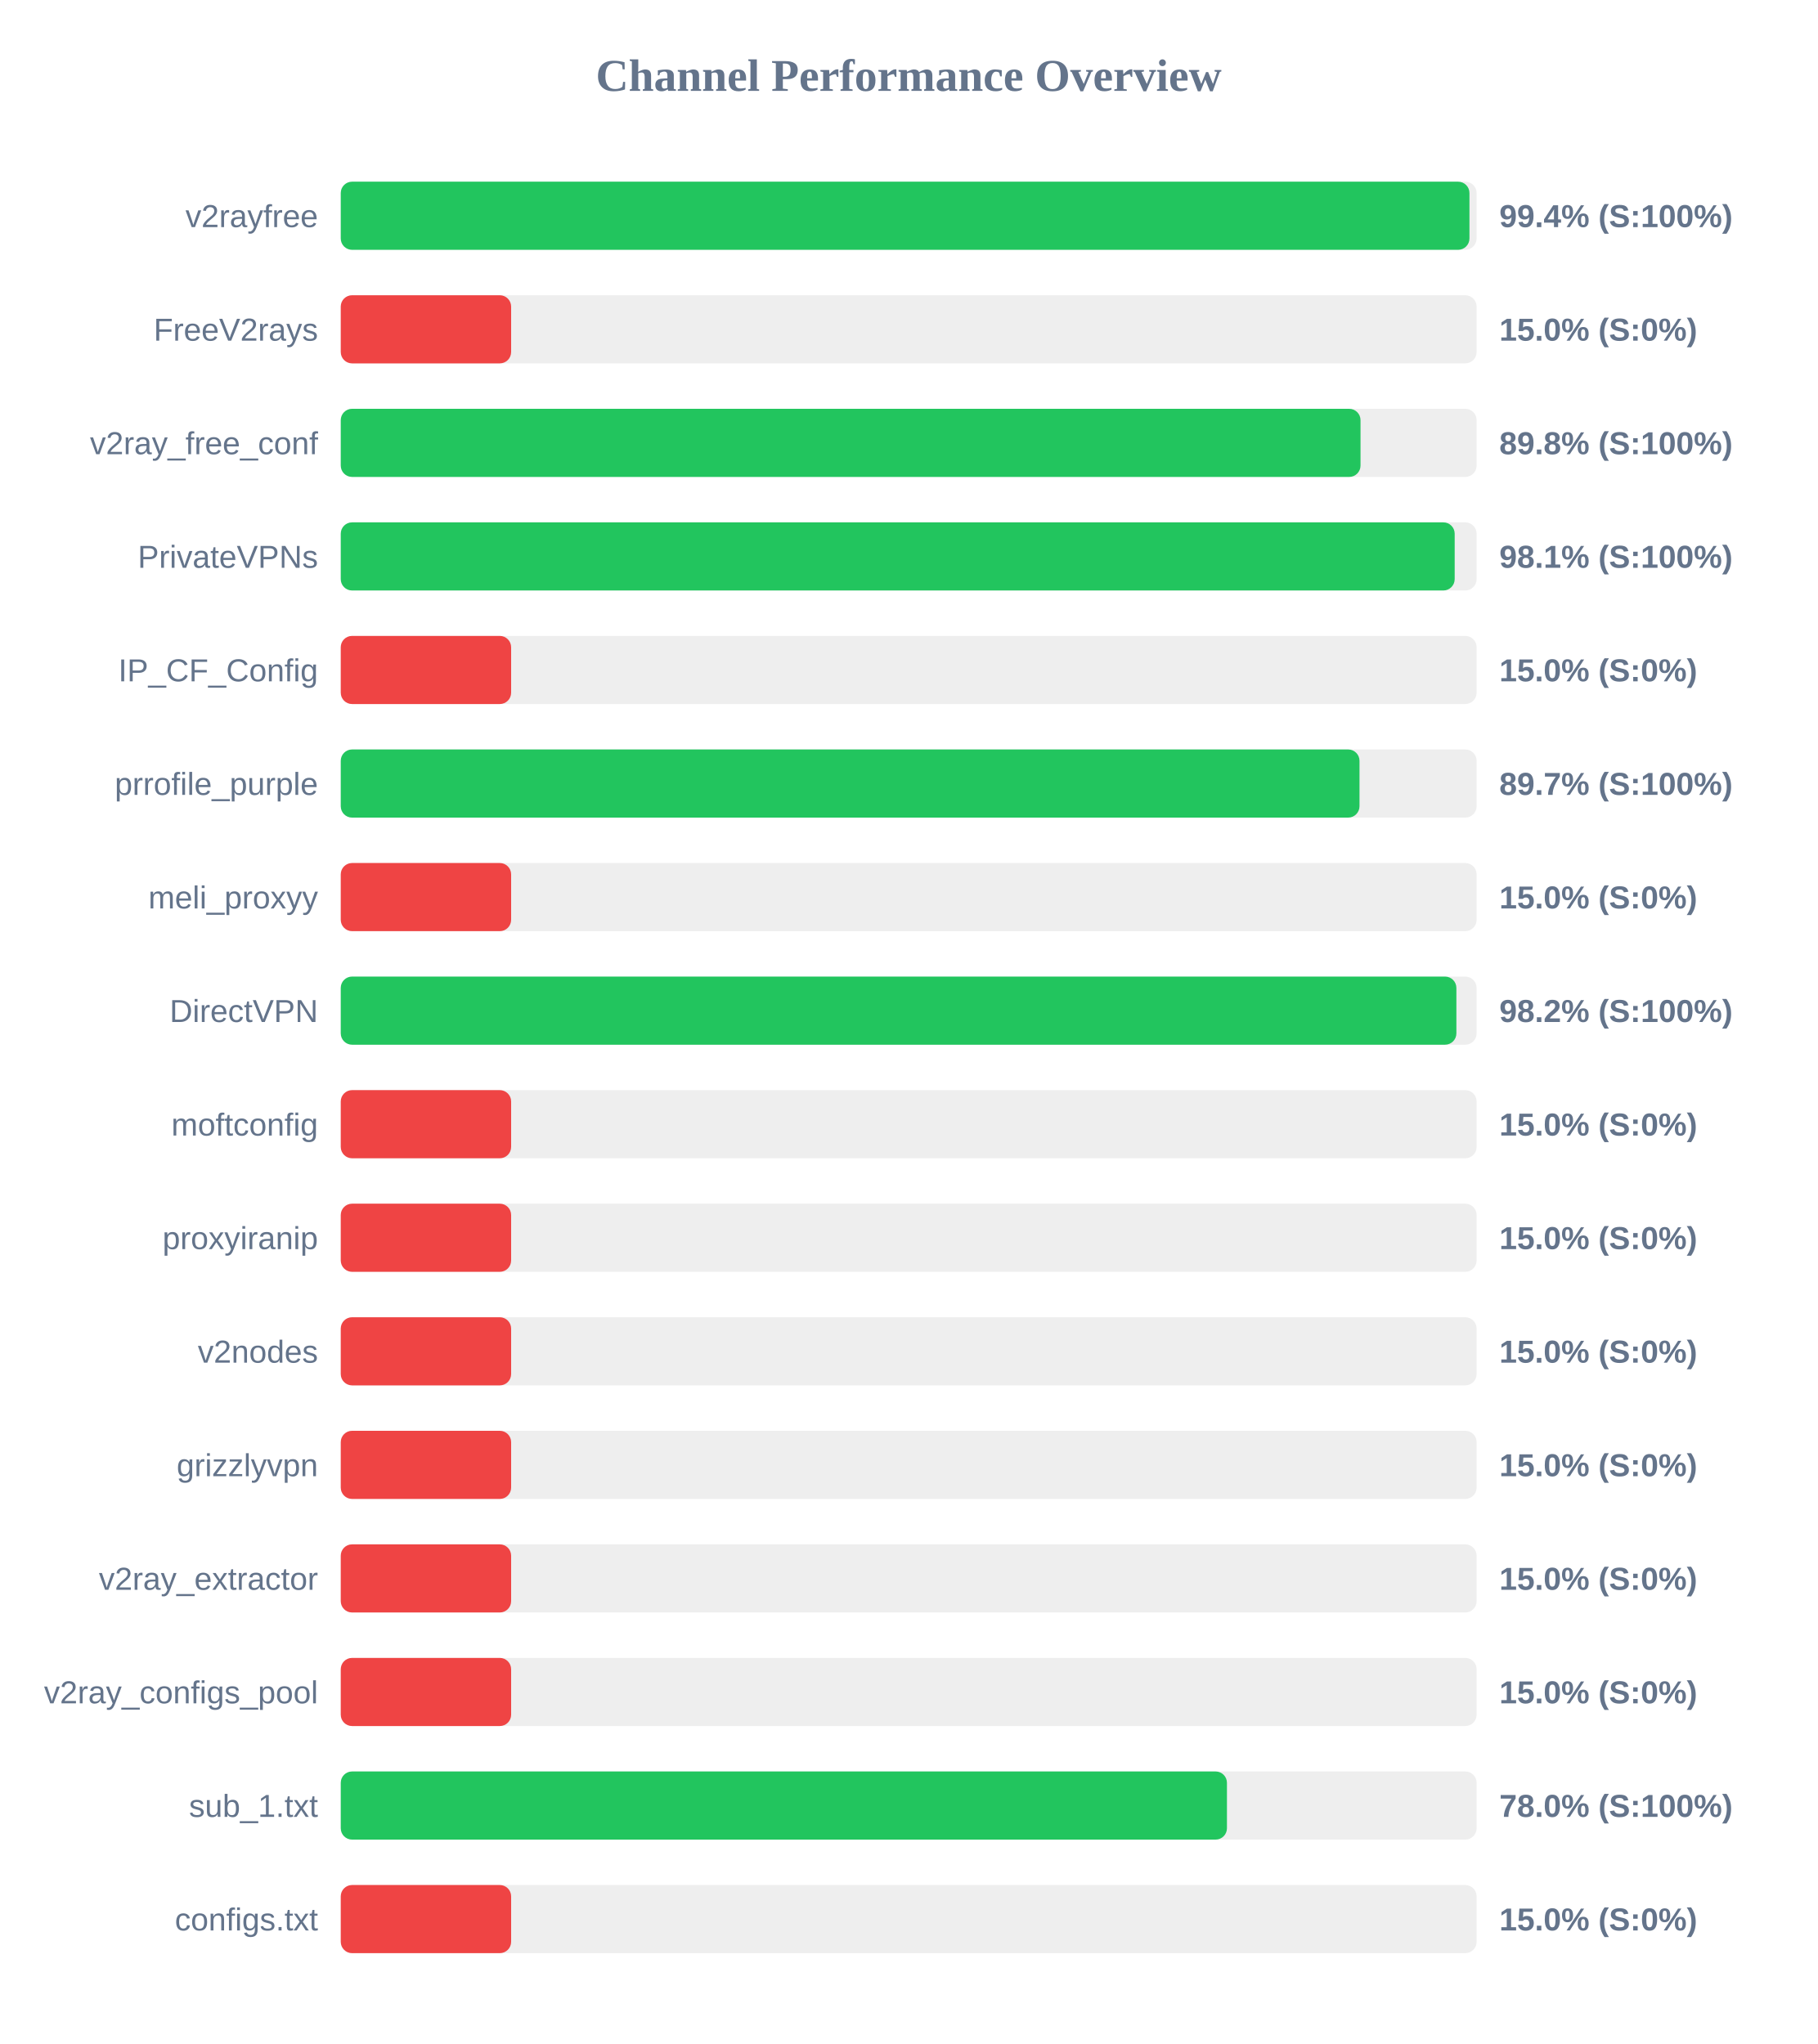
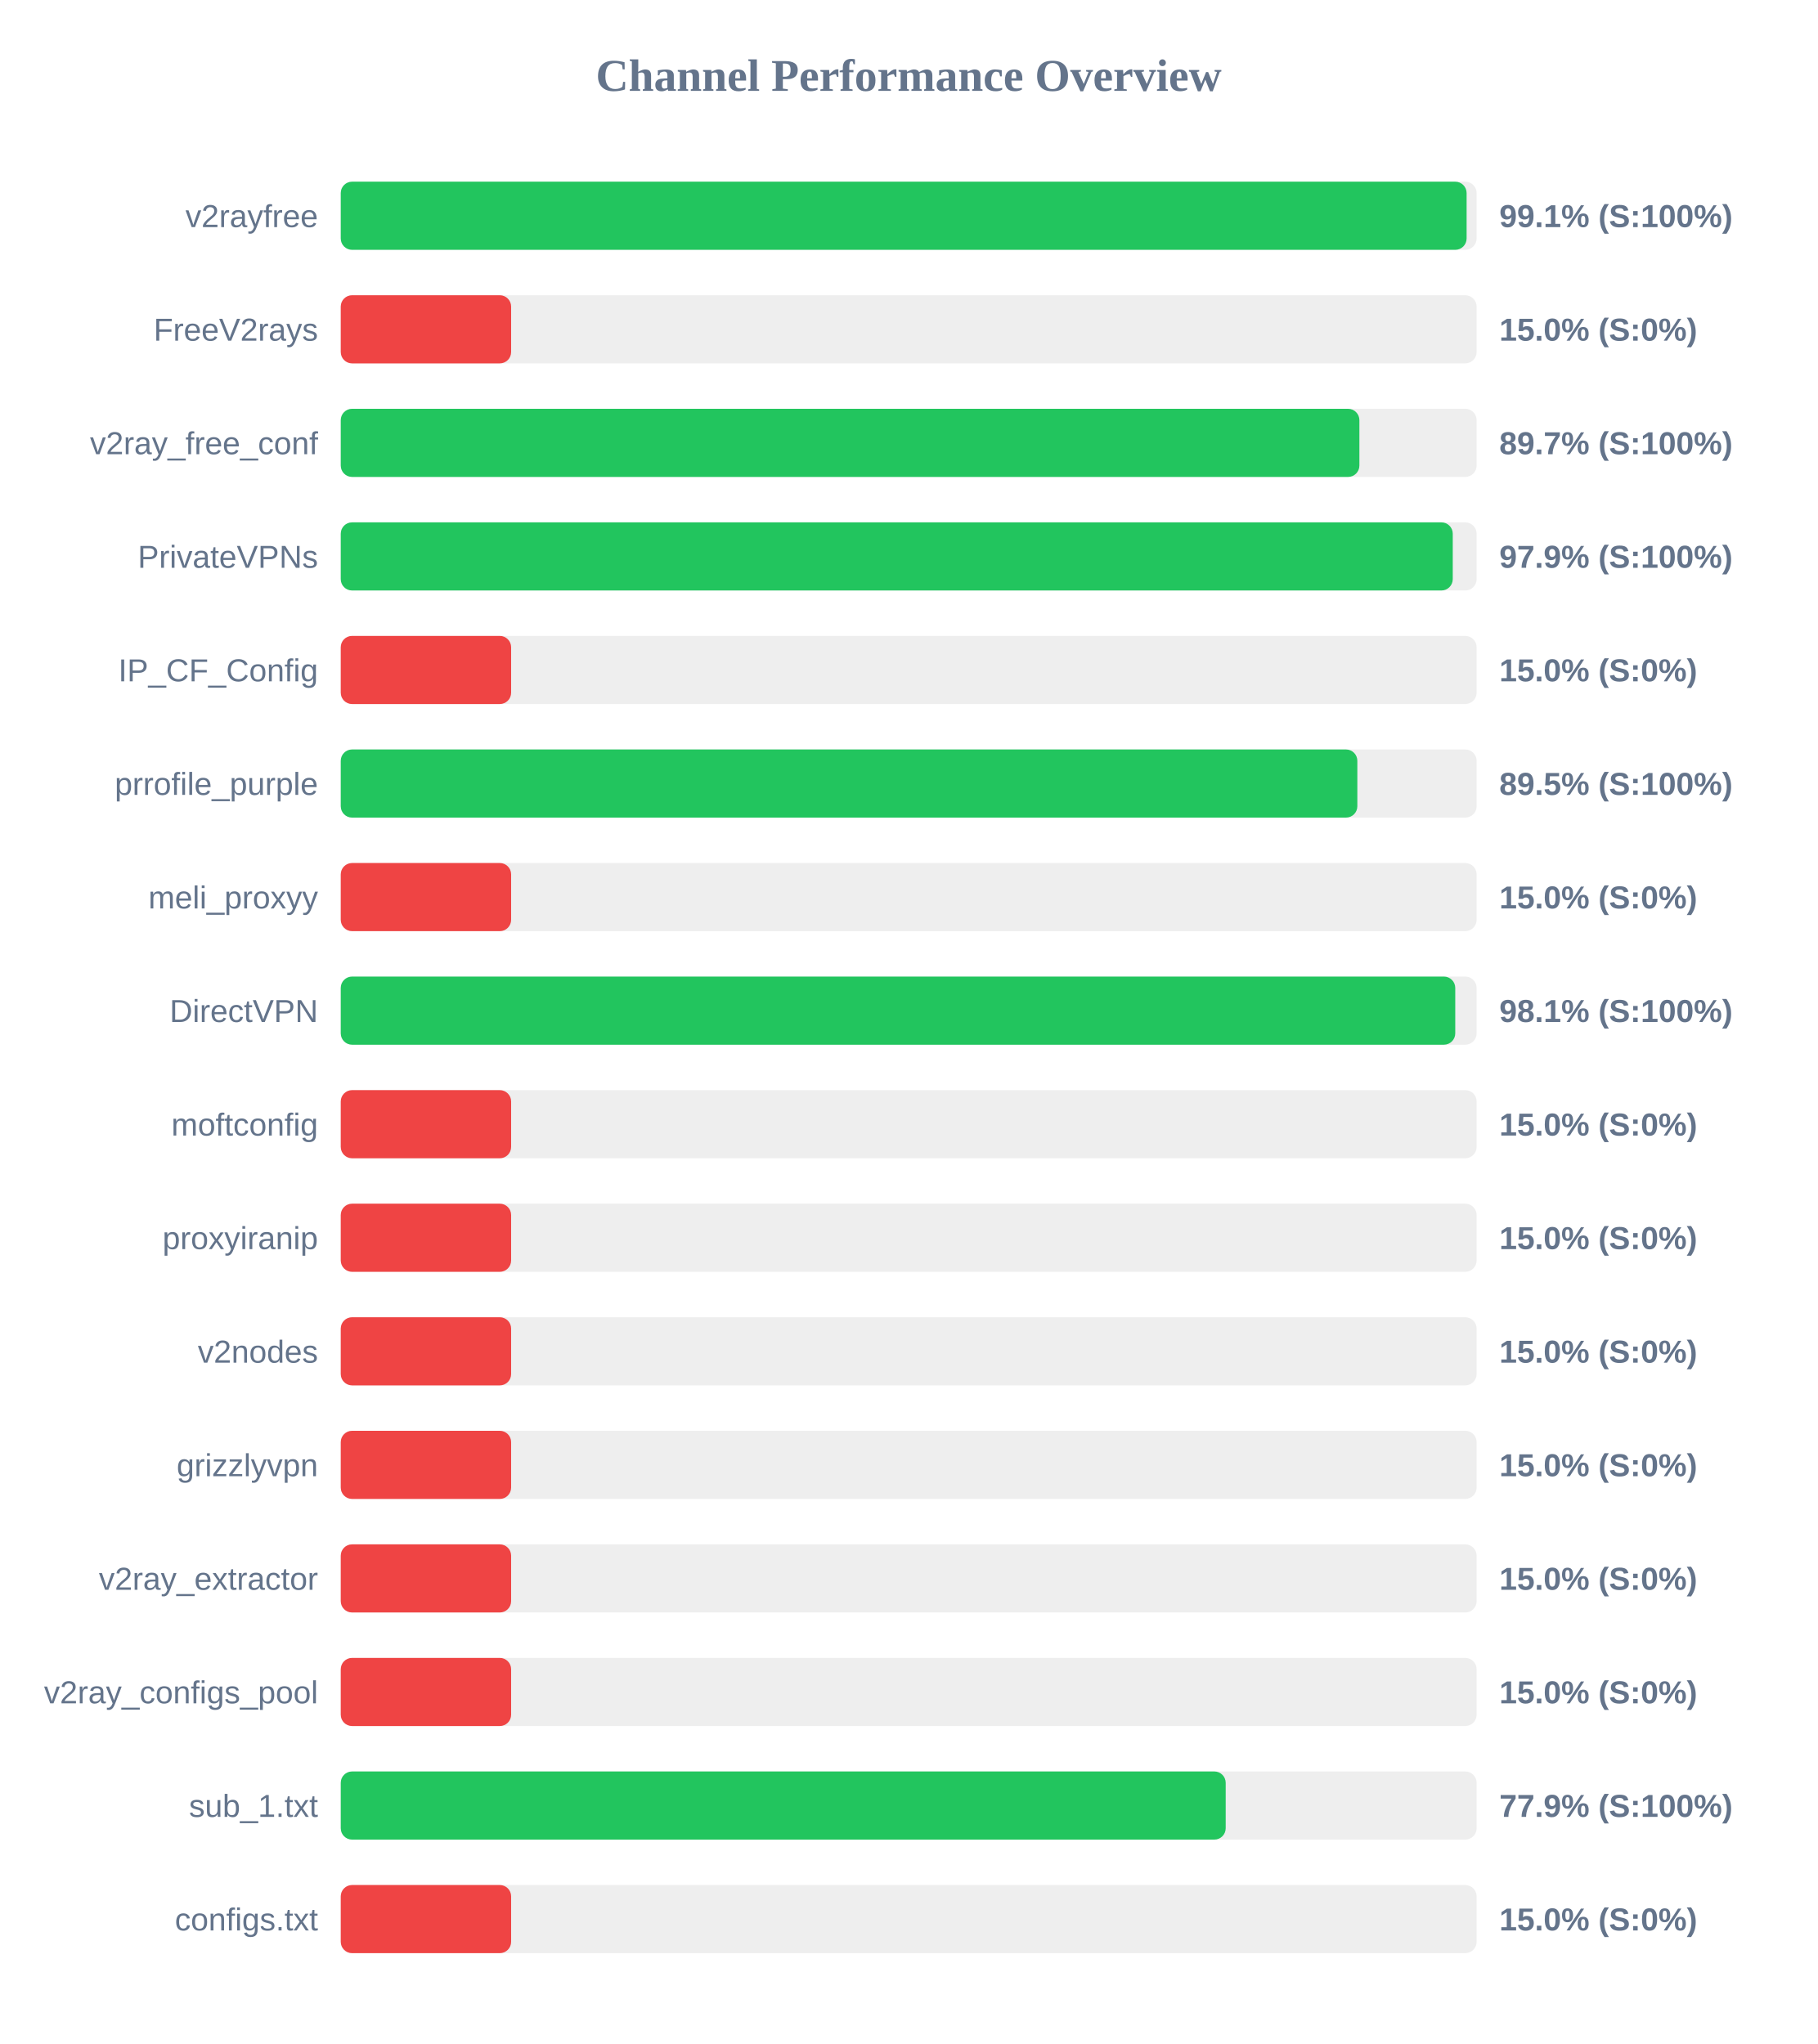
<svg xmlns="http://www.w3.org/2000/svg" width="800" height="900" version="1.1">
  <style>
        .row { font: 14px Arial; fill: #64748b; }
        .score { font: bold 14px Arial; fill: #64748b; }
    </style>
  <text x="400" y="40" text-anchor="middle" font-size="20px" font-weight="bold" fill="#64748b">Channel Performance Overview</text>
  <rect x="150" y="80" width="500" height="30" fill="#eee" rx="5" />
-   <rect x="150" y="80" width="496.85" height="30" fill="#22c55e" rx="5" />
+   <rect x="150" y="80" width="495.6" height="30" fill="#22c55e" rx="5" />
  <text x="140" y="100" text-anchor="end" class="row">v2rayfree</text>
-   <text x="660" y="100" text-anchor="start" class="score">99.4% (S:100%)</text>
+   <text x="660" y="100" text-anchor="start" class="score">99.1% (S:100%)</text>
  <rect x="150" y="130" width="500" height="30" fill="#eee" rx="5" />
  <rect x="150" y="130" width="75.0" height="30" fill="#ef4444" rx="5" />
  <text x="140" y="150" text-anchor="end" class="row">FreeV2rays</text>
  <text x="660" y="150" text-anchor="start" class="score">15.0% (S:0%)</text>
  <rect x="150" y="180" width="500" height="30" fill="#eee" rx="5" />
-   <rect x="150" y="180" width="448.9" height="30" fill="#22c55e" rx="5" />
+   <rect x="150" y="180" width="448.4" height="30" fill="#22c55e" rx="5" />
  <text x="140" y="200" text-anchor="end" class="row">v2ray_free_conf</text>
-   <text x="660" y="200" text-anchor="start" class="score">89.8% (S:100%)</text>
+   <text x="660" y="200" text-anchor="start" class="score">89.7% (S:100%)</text>
  <rect x="150" y="230" width="500" height="30" fill="#eee" rx="5" />
-   <rect x="150" y="230" width="490.35" height="30" fill="#22c55e" rx="5" />
+   <rect x="150" y="230" width="489.5" height="30" fill="#22c55e" rx="5" />
  <text x="140" y="250" text-anchor="end" class="row">PrivateVPNs</text>
-   <text x="660" y="250" text-anchor="start" class="score">98.1% (S:100%)</text>
+   <text x="660" y="250" text-anchor="start" class="score">97.9% (S:100%)</text>
  <rect x="150" y="280" width="500" height="30" fill="#eee" rx="5" />
  <rect x="150" y="280" width="75.0" height="30" fill="#ef4444" rx="5" />
  <text x="140" y="300" text-anchor="end" class="row">IP_CF_Config</text>
  <text x="660" y="300" text-anchor="start" class="score">15.0% (S:0%)</text>
  <rect x="150" y="330" width="500" height="30" fill="#eee" rx="5" />
-   <rect x="150" y="330" width="448.45" height="30" fill="#22c55e" rx="5" />
+   <rect x="150" y="330" width="447.5" height="30" fill="#22c55e" rx="5" />
  <text x="140" y="350" text-anchor="end" class="row">prrofile_purple</text>
-   <text x="660" y="350" text-anchor="start" class="score">89.7% (S:100%)</text>
+   <text x="660" y="350" text-anchor="start" class="score">89.5% (S:100%)</text>
  <rect x="150" y="380" width="500" height="30" fill="#eee" rx="5" />
  <rect x="150" y="380" width="75.0" height="30" fill="#ef4444" rx="5" />
  <text x="140" y="400" text-anchor="end" class="row">meli_proxyy</text>
  <text x="660" y="400" text-anchor="start" class="score">15.0% (S:0%)</text>
  <rect x="150" y="430" width="500" height="30" fill="#eee" rx="5" />
-   <rect x="150" y="430" width="491.1" height="30" fill="#22c55e" rx="5" />
+   <rect x="150" y="430" width="490.6" height="30" fill="#22c55e" rx="5" />
  <text x="140" y="450" text-anchor="end" class="row">DirectVPN</text>
-   <text x="660" y="450" text-anchor="start" class="score">98.2% (S:100%)</text>
+   <text x="660" y="450" text-anchor="start" class="score">98.1% (S:100%)</text>
  <rect x="150" y="480" width="500" height="30" fill="#eee" rx="5" />
  <rect x="150" y="480" width="75.0" height="30" fill="#ef4444" rx="5" />
  <text x="140" y="500" text-anchor="end" class="row">moftconfig</text>
  <text x="660" y="500" text-anchor="start" class="score">15.0% (S:0%)</text>
  <rect x="150" y="530" width="500" height="30" fill="#eee" rx="5" />
  <rect x="150" y="530" width="75.0" height="30" fill="#ef4444" rx="5" />
  <text x="140" y="550" text-anchor="end" class="row">proxyiranip</text>
  <text x="660" y="550" text-anchor="start" class="score">15.0% (S:0%)</text>
  <rect x="150" y="580" width="500" height="30" fill="#eee" rx="5" />
  <rect x="150" y="580" width="75.0" height="30" fill="#ef4444" rx="5" />
  <text x="140" y="600" text-anchor="end" class="row">v2nodes</text>
  <text x="660" y="600" text-anchor="start" class="score">15.0% (S:0%)</text>
  <rect x="150" y="630" width="500" height="30" fill="#eee" rx="5" />
  <rect x="150" y="630" width="75.0" height="30" fill="#ef4444" rx="5" />
  <text x="140" y="650" text-anchor="end" class="row">grizzlyvpn</text>
  <text x="660" y="650" text-anchor="start" class="score">15.0% (S:0%)</text>
  <rect x="150" y="680" width="500" height="30" fill="#eee" rx="5" />
  <rect x="150" y="680" width="75.0" height="30" fill="#ef4444" rx="5" />
  <text x="140" y="700" text-anchor="end" class="row">v2ray_extractor</text>
  <text x="660" y="700" text-anchor="start" class="score">15.0% (S:0%)</text>
  <rect x="150" y="730" width="500" height="30" fill="#eee" rx="5" />
  <rect x="150" y="730" width="75.0" height="30" fill="#ef4444" rx="5" />
  <text x="140" y="750" text-anchor="end" class="row">v2ray_configs_pool</text>
  <text x="660" y="750" text-anchor="start" class="score">15.0% (S:0%)</text>
  <rect x="150" y="780" width="500" height="30" fill="#eee" rx="5" />
-   <rect x="150" y="780" width="390.1" height="30" fill="#22c55e" rx="5" />
+   <rect x="150" y="780" width="389.55" height="30" fill="#22c55e" rx="5" />
  <text x="140" y="800" text-anchor="end" class="row">sub_1.txt</text>
-   <text x="660" y="800" text-anchor="start" class="score">78.0% (S:100%)</text>
+   <text x="660" y="800" text-anchor="start" class="score">77.9% (S:100%)</text>
  <rect x="150" y="830" width="500" height="30" fill="#eee" rx="5" />
  <rect x="150" y="830" width="75.0" height="30" fill="#ef4444" rx="5" />
  <text x="140" y="850" text-anchor="end" class="row">configs.txt</text>
  <text x="660" y="850" text-anchor="start" class="score">15.0% (S:0%)</text>
</svg>
